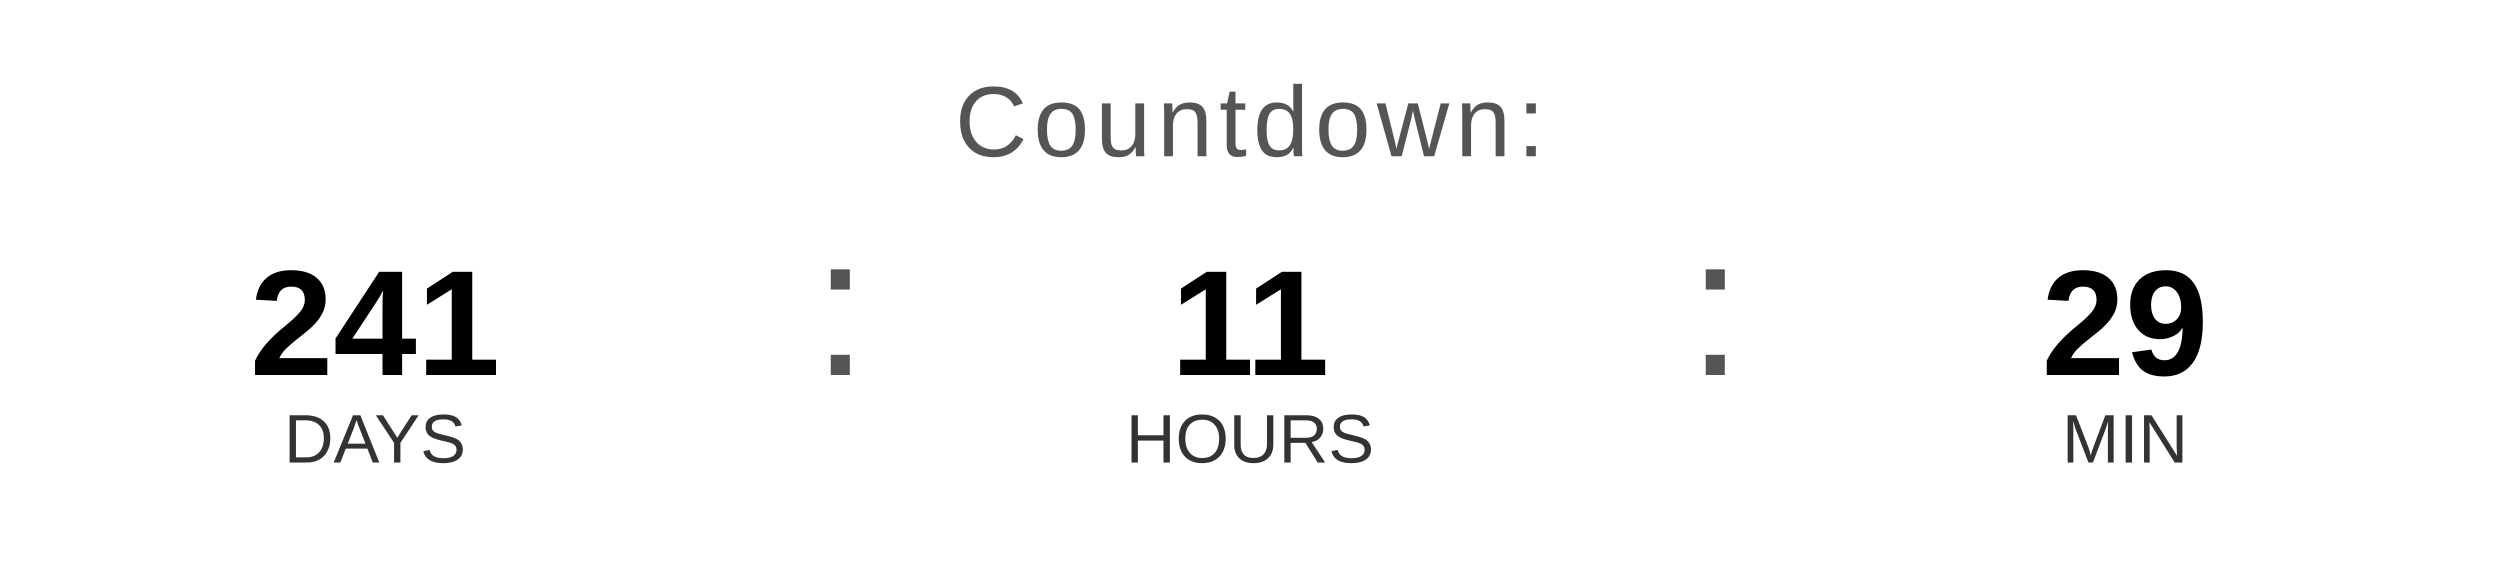
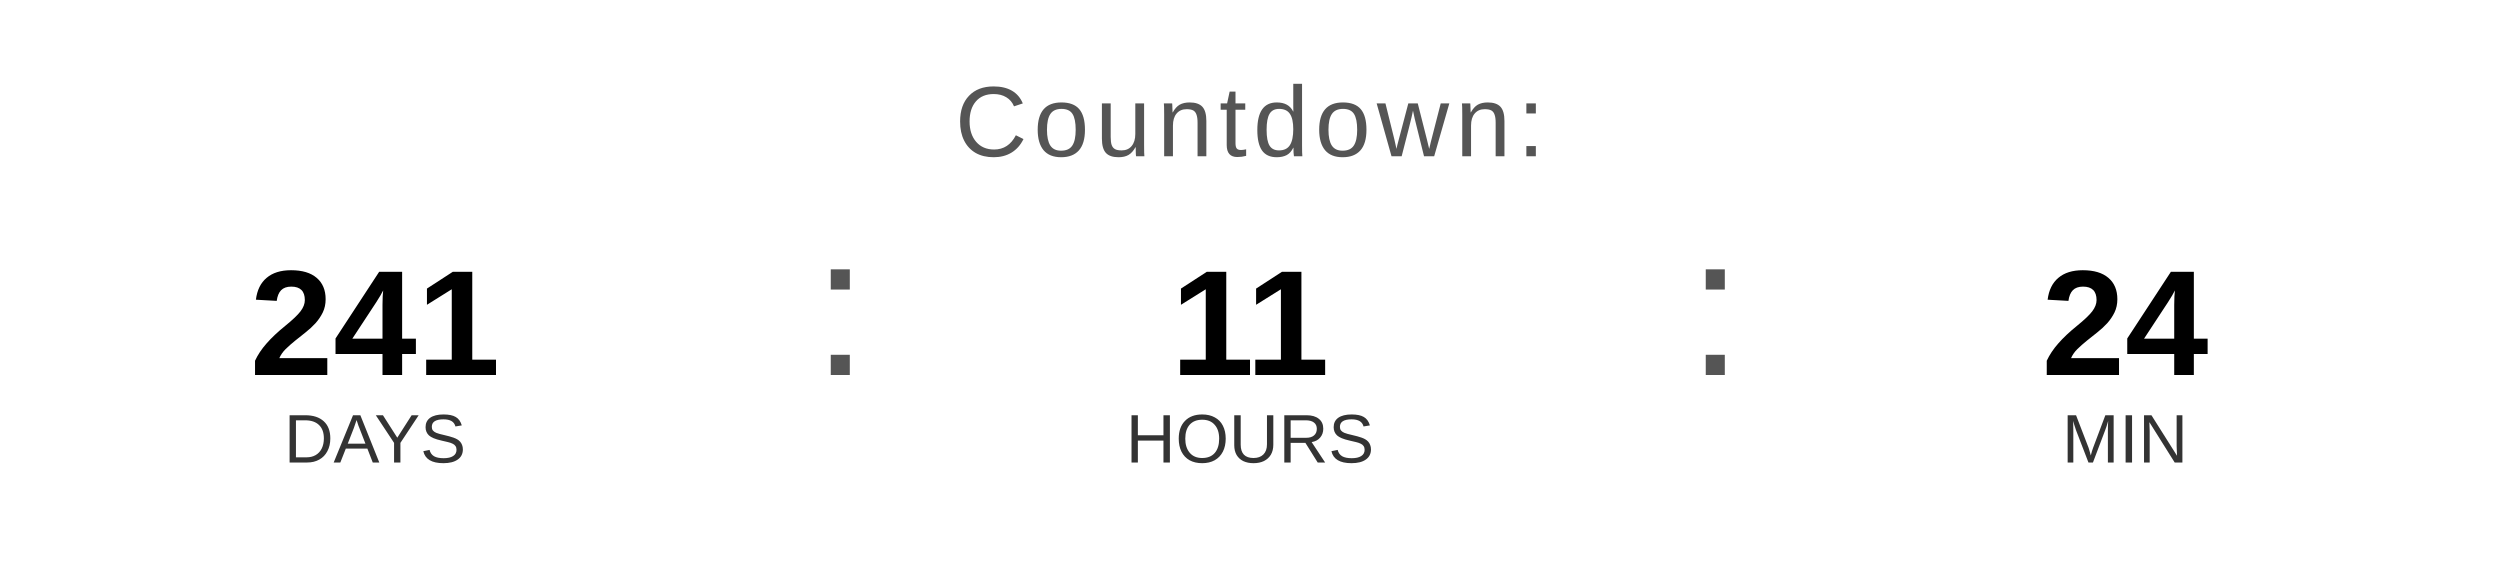
<svg xmlns="http://www.w3.org/2000/svg" width="400" height="90" viewBox="0 0 400 90">
  <text x="200" y="25" font-family="Arial, Helvetica, sans-serif" font-size="16" fill="#555555" text-anchor="middle" letter-spacing="1">
    Countdown:
  </text>
  <text x="60" y="60" font-family="Arial, Helvetica, sans-serif" font-size="24" font-weight="bold" fill="#000000" text-anchor="middle">241</text>
  <text x="60" y="74" font-family="Arial, Helvetica, sans-serif" font-size="11" fill="#333333" text-anchor="middle">DAYS</text>
  <text x="130" y="60" font-family="Arial, sans-serif" font-size="32" fill="#555555">:</text>
  <text x="200" y="60" font-family="Arial, Helvetica, sans-serif" font-size="24" font-weight="bold" fill="#000000" text-anchor="middle">11</text>
  <text x="200" y="74" font-family="Arial, Helvetica, sans-serif" font-size="11" fill="#333333" text-anchor="middle">HOURS</text>
  <text x="270" y="60" font-family="Arial, sans-serif" font-size="32" fill="#555555">:</text>
-   <text x="340" y="60" font-family="Arial, Helvetica, sans-serif" font-size="24" font-weight="bold" fill="#000000" text-anchor="middle">29</text>
+   <text x="340" y="60" font-family="Arial, Helvetica, sans-serif" font-size="24" font-weight="bold" fill="#000000" text-anchor="middle">24</text>
  <text x="340" y="74" font-family="Arial, Helvetica, sans-serif" font-size="11" fill="#333333" text-anchor="middle">MIN</text>
</svg>
